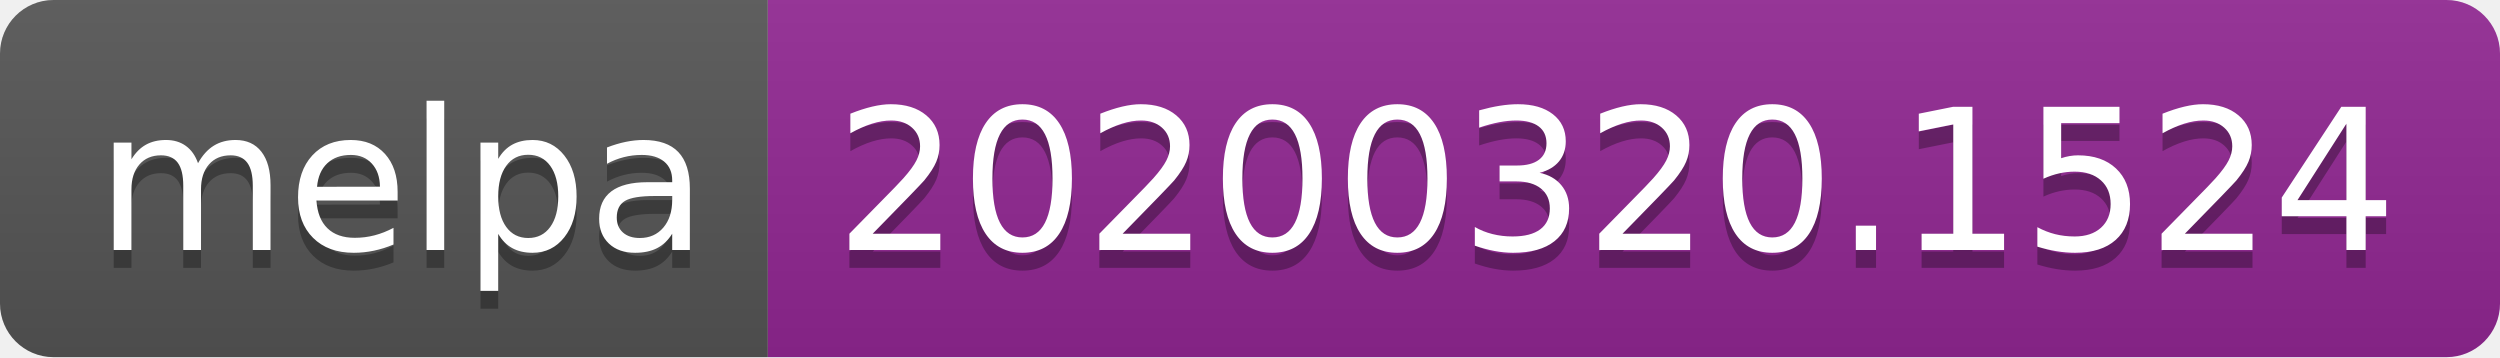
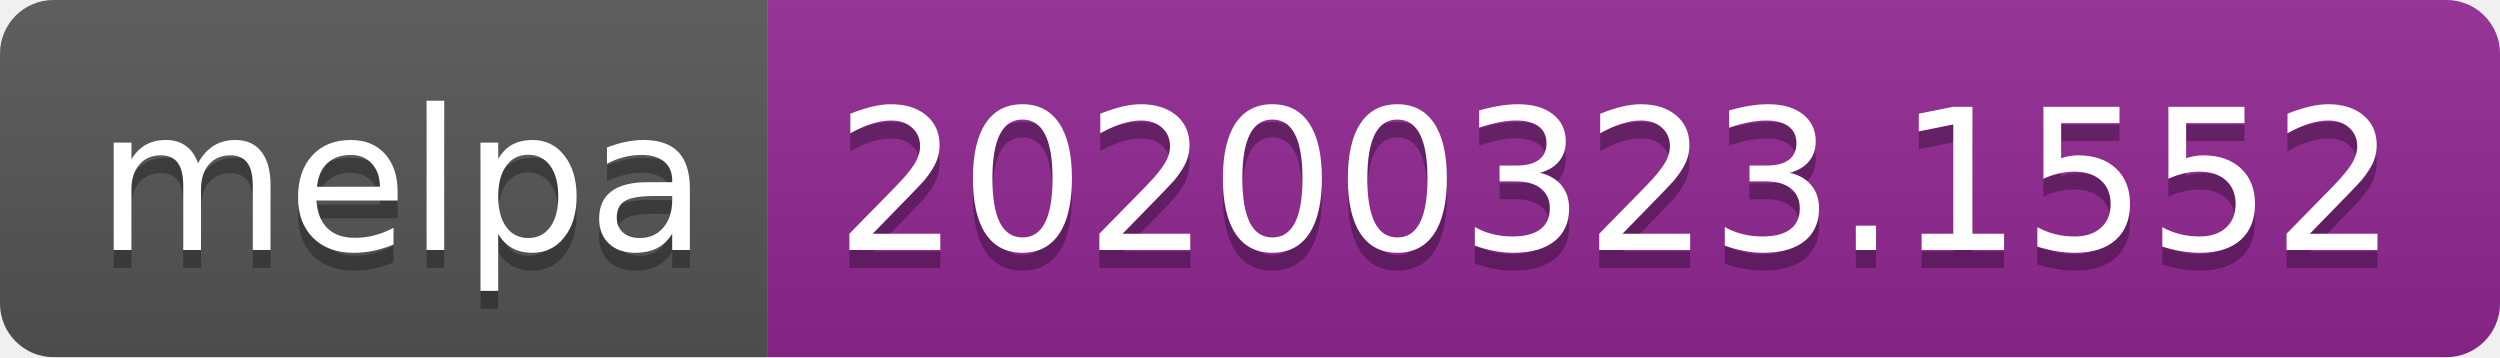
<svg xmlns="http://www.w3.org/2000/svg" width="140" height="20">
  <linearGradient id="b" x2="0" y2="100%">
    <stop offset="0" stop-color="#bbb" stop-opacity=".1" />
    <stop offset="1" stop-opacity=".1" />
  </linearGradient>
  <clipPath id="a">
    <rect width="140" height="20" rx="3" fill="#fff" />
  </clipPath>
  <g clip-path="url(#a)">
    <path fill="#555" d="M0 0h43v20H0z" />
    <path fill="#922793" d="M43 0h97v20H43z" />
    <path fill="url(#b)" d="M0 0h140v20H0z" />
  </g>
  <g fill="#fff" text-anchor="middle" font-family="DejaVu Sans,Verdana,Geneva,sans-serif" font-size="110">
    <text x="225" y="150" fill="#010101" fill-opacity=".3" transform="scale(.1)" textLength="330">melpa</text>
    <text x="225" y="140" transform="scale(.1)" textLength="330">melpa</text>
-     <text x="905" y="150" fill="#010101" fill-opacity=".3" transform="scale(.1)" textLength="870">20200320.1524</text>
-     <text x="905" y="140" transform="scale(.1)" textLength="870">20200320.1524</text>
+     <text x="905" y="150" fill="#010101" fill-opacity=".3" transform="scale(.1)" textLength="870">20200323.1552</text>
+     <text x="905" y="140" transform="scale(.1)" textLength="870">20200323.1552</text>
  </g>
</svg>
